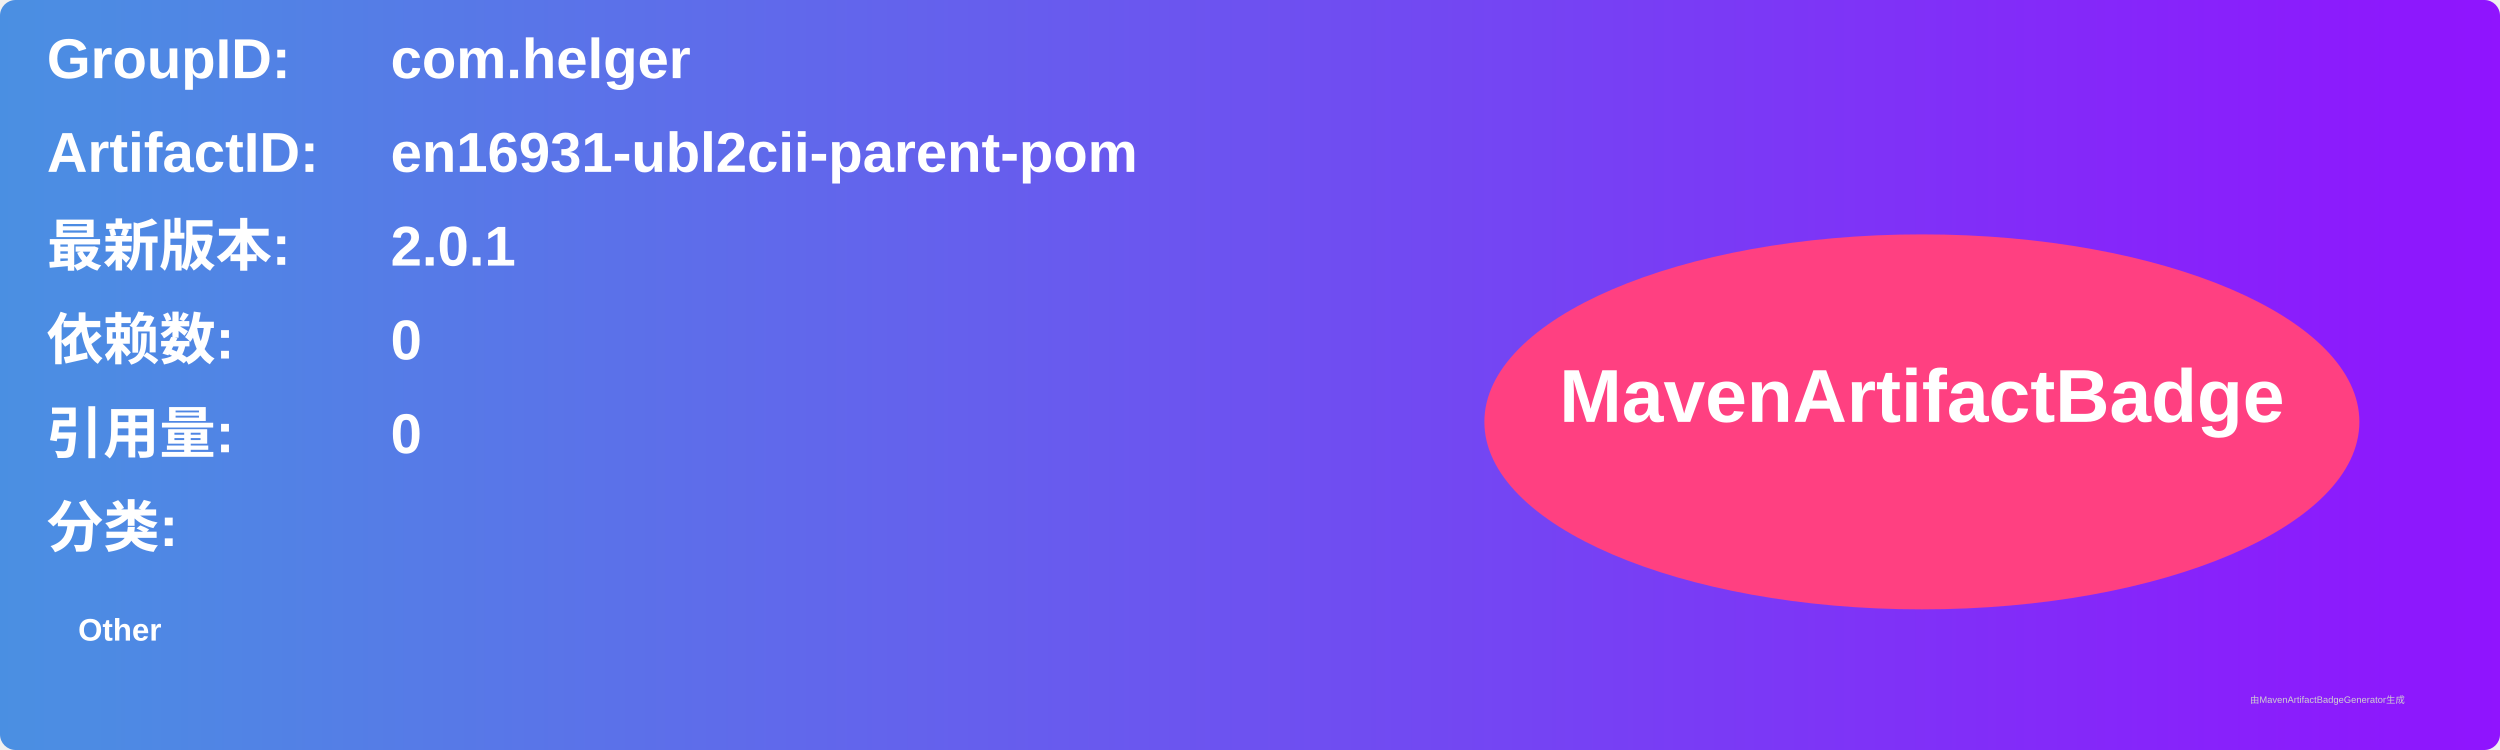
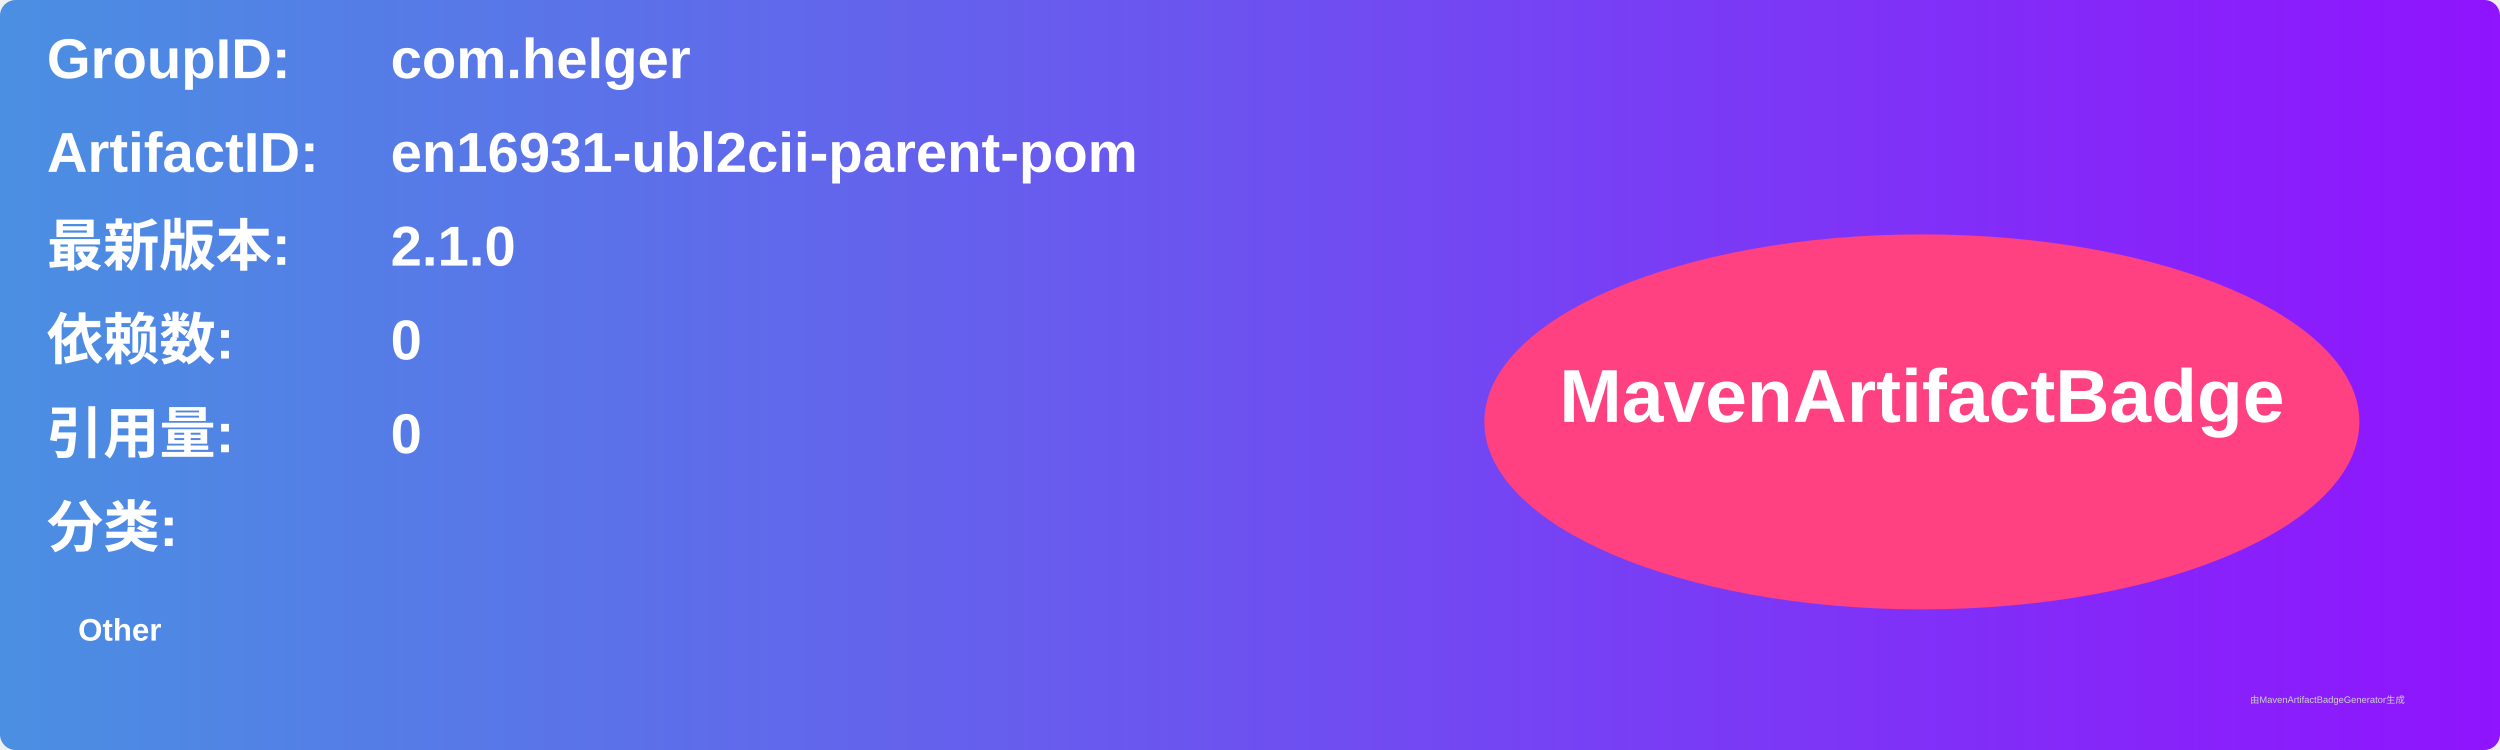
<svg xmlns="http://www.w3.org/2000/svg" width="800" height="240" viewBox="0 0 800 240">
  <linearGradient id="grad" x1="0%" y1="0%" x2="100%" y2="0%">
    <stop offset="0%" stop-color="#4a90e2" />
    <stop offset="100%" stop-color="#9013fe" />
  </linearGradient>
  <rect width="100%" height="100%" rx="5" ry="5" fill="url(#grad)" />
  <g transform="translate(15, 15)">
    <text x="0" y="10" font-family="Arial" font-size="18" fill="white" font-weight="bold" width="260">GroupID:</text>
    <text x="110" y="10" font-family="Arial" font-size="18" fill="white" font-weight="bold" width="460">com.helger</text>
    <text x="0" y="40" font-family="Arial" font-size="18" fill="white" font-weight="bold" width="260">ArtifactID:</text>
    <text x="110" y="40" font-family="Arial" font-size="18" fill="white" font-weight="bold" width="460">en16931-ubl2cii-parent-pom</text>
    <text x="0" y="70" font-family="Arial" font-size="18" fill="white" font-weight="bold">最新版本:</text>
    <text x="110" y="70" font-family="Arial" font-size="18" fill="white" font-weight="bold">
-       <tspan font-weight="bold">2.0.1</tspan>
+       <tspan font-weight="bold">2.1.0</tspan>
    </text>
    <text x="0" y="100" font-family="Arial" font-size="18" fill="white" font-weight="bold">依赖数: </text>
    <text x="110" y="100" font-family="Arial" font-size="18" fill="white">
      <tspan font-weight="bold">0</tspan>
    </text>
    <text x="0" y="130" font-family="Arial" font-size="18" fill="white" font-weight="bold">引用量: </text>
    <text x="110" y="130" font-family="Arial" font-size="18" fill="white">
      <tspan font-weight="bold">0</tspan>
    </text>
    <text x="0" y="160" font-family="Arial" font-size="18" fill="white" font-weight="bold">分类:</text>
    <text x="10" y="190" font-family="Arial" font-size="10" fill="white">
      <tspan font-weight="bold">Other</tspan>
    </text>
    <ellipse cx="600" cy="120" rx="140" ry="60" fill="#ff4081" />
    <text x="600" y="120" text-anchor="middle" font-family="Arial" font-size="24" fill="white" font-weight="bold">MavenArtifactBadge</text>
  </g>
  <text x="720" y="225" font-family="Arial" font-size="3" fill="#d0d0d0">由MavenArtifactBadgeGenerator生成</text>
</svg>
